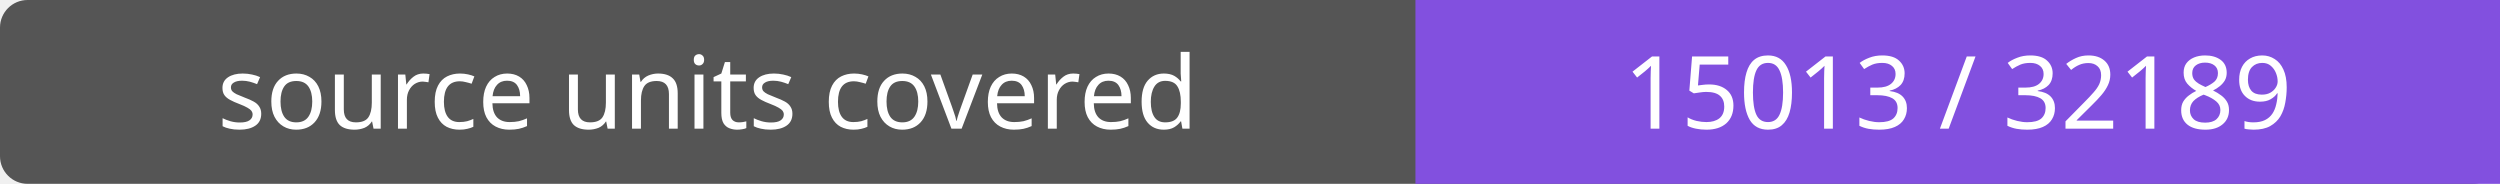
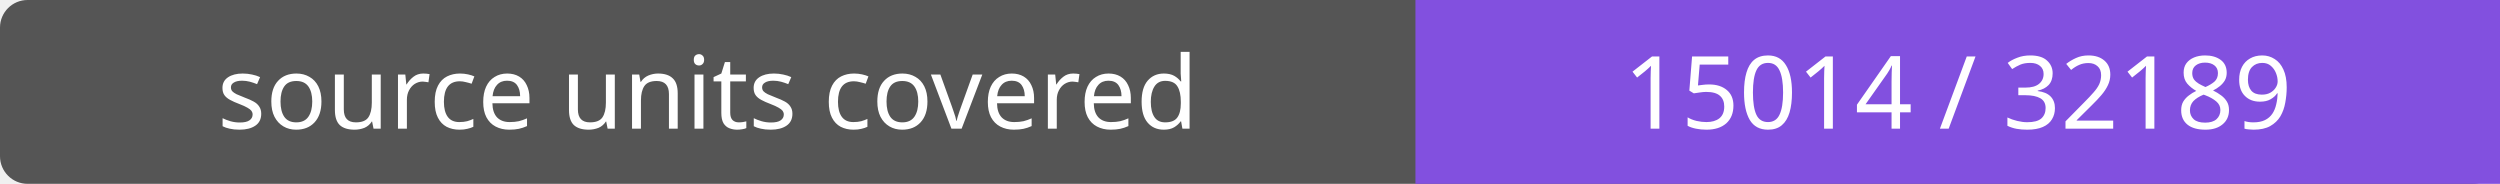
- <svg xmlns="http://www.w3.org/2000/svg" width="272" height="20" role="img" aria-label="source units covered: 15013 / 32189">
+ <svg xmlns="http://www.w3.org/2000/svg" width="272" height="20" role="img" aria-label="source units covered: 15014 / 32189">
  <rect width="272" height="20" rx="3" fill="#555" />
  <path fill="#8250df" d="M154 0h118v20H154z" />
  <g fill="#fff" text-anchor="middle" font-family="Verdana,sans-serif" font-size="11">
    <text x="77.0" y="14">source units covered</text>
-     <text x="213.0" y="14">15013 / 32189</text>
+     <text x="213.0" y="14">15014 / 32189</text>
  </g>
</svg>
